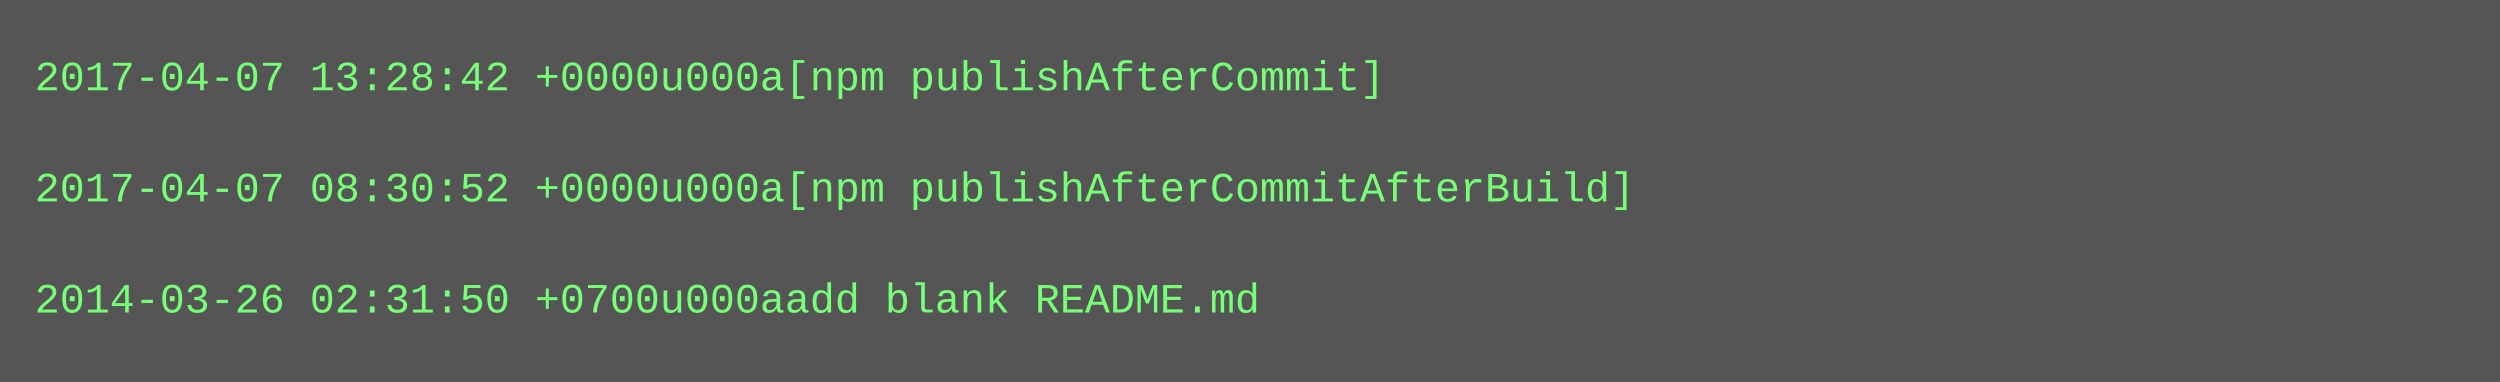
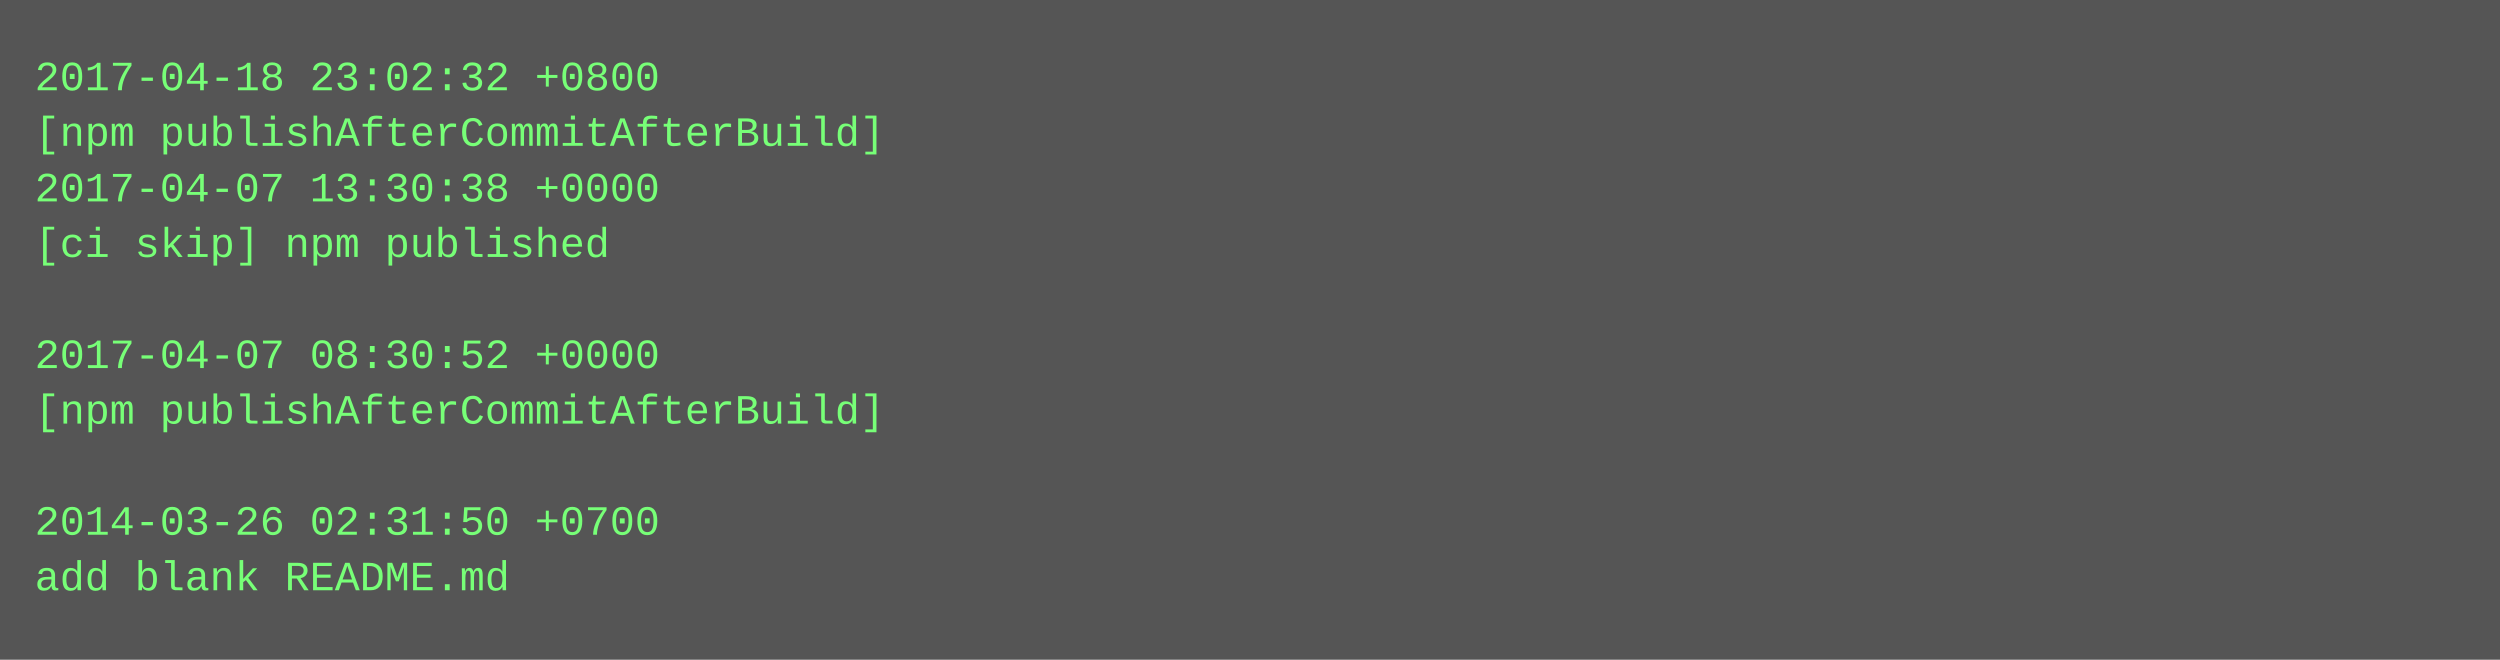
- <svg xmlns="http://www.w3.org/2000/svg" height="110" width="720">
-   <rect height="110" fill="#555" width="720" />
+ <svg xmlns="http://www.w3.org/2000/svg" height="190" width="720">
+   <rect height="190" fill="#555" width="720" />
  <text fill="#7f7" font-family="Courier New" font-size="12" xml:space="preserve">
-     <tspan x="10" y="26">2017-04-07 13:28:42 +0000u000a[npm publishAfterCommit]</tspan>
-     <tspan x="10" y="42" />
-     <tspan x="10" y="58">2017-04-07 08:30:52 +0000u000a[npm publishAfterCommitAfterBuild]</tspan>
-     <tspan x="10" y="74" />
-     <tspan x="10" y="90">2014-03-26 02:31:50 +0700u000aadd blank README.md</tspan>
+     <tspan x="10" y="26">2017-04-18 23:02:32 +0800</tspan>
+     <tspan x="10" y="42">[npm publishAfterCommitAfterBuild]</tspan>
+     <tspan x="10" y="58">2017-04-07 13:30:38 +0000</tspan>
+     <tspan x="10" y="74">[ci skip] npm published</tspan>
+     <tspan x="10" y="90" />
+     <tspan x="10" y="106">2017-04-07 08:30:52 +0000</tspan>
+     <tspan x="10" y="122">[npm publishAfterCommitAfterBuild]</tspan>
+     <tspan x="10" y="138" />
+     <tspan x="10" y="154">2014-03-26 02:31:50 +0700</tspan>
+     <tspan x="10" y="170">add blank README.md</tspan>
  </text>
</svg>
